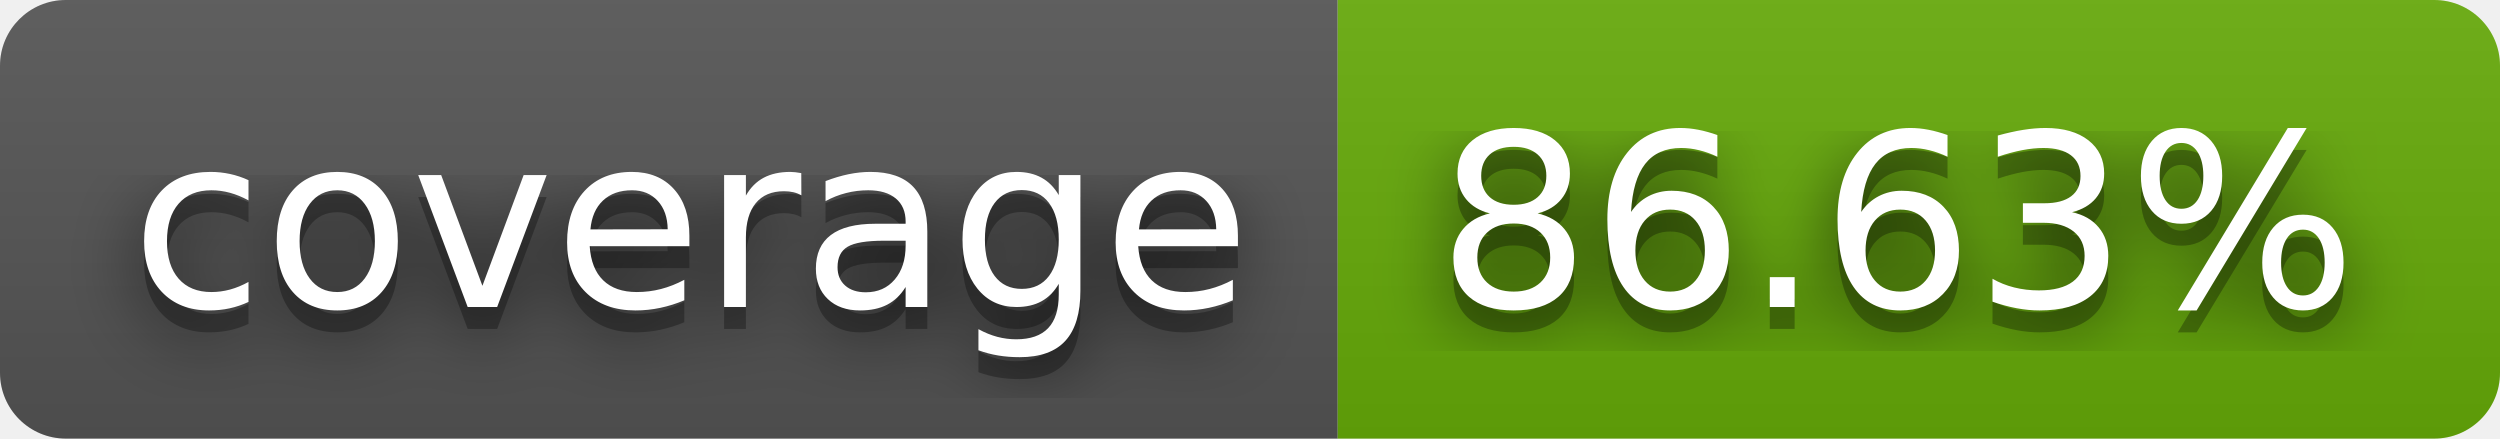
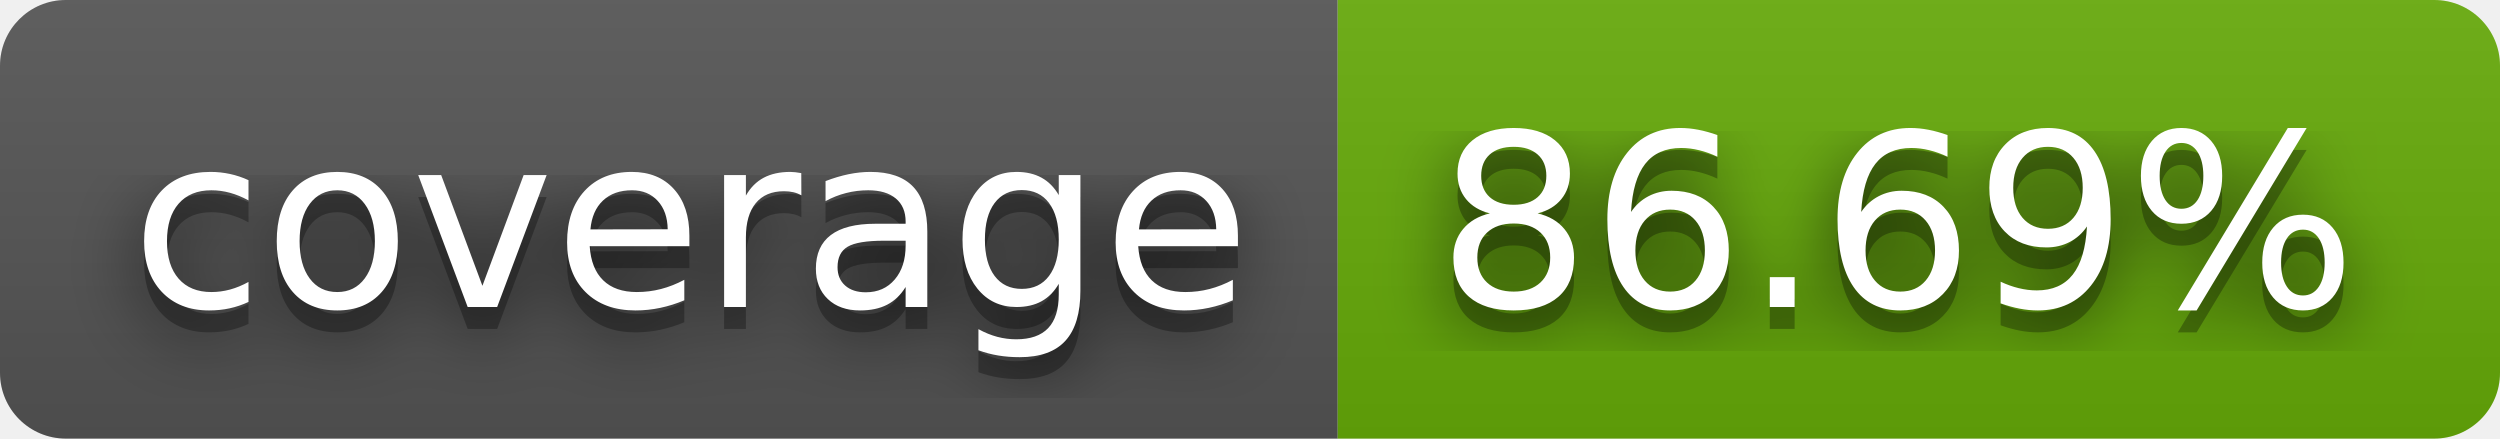
- <svg xmlns="http://www.w3.org/2000/svg" width="114" height="20" role="img" aria-label="coverage: 86.63%">
+ <svg xmlns="http://www.w3.org/2000/svg" width="114" height="20" role="img" aria-label="coverage: 86.69%">
  <filter id="blur">
    <feGaussianBlur stdDeviation="16" />
  </filter>
  <linearGradient id="s" x2="0" y2="100%">
    <stop offset="0" stop-color="#bbb" stop-opacity=".1" />
    <stop offset="1" stop-opacity=".1" />
  </linearGradient>
  <clipPath id="r">
    <rect width="114" height="20" rx="3" />
  </clipPath>
  <g clip-path="url(#r)">
    <rect width="61" height="20" fill="#555" />
    <rect x="61" width="53" height="20" fill="#67ac09" />
    <rect width="114" height="20" fill="url(#s)" />
  </g>
  <g fill="#fff" text-anchor="middle" font-family="Verdana,Geneva,DejaVu Sans,sans-serif" text-rendering="geometricPrecision" font-size="110">
    <g transform="scale(.1)">
      <g aria-hidden="true" fill="#010101">
        <text x="315" y="150" fill-opacity=".8" filter="url(#blur)" textLength="510">coverage</text>
        <text x="315" y="150" fill-opacity=".3" textLength="510">coverage</text>
      </g>
      <text x="315" y="140" textLength="510">coverage</text>
    </g>
    <g transform="scale(.1)">
      <g aria-hidden="true" fill="#010101">
-         <text x="865" y="150" fill-opacity=".8" filter="url(#blur)" textLength="430">86.63%</text>
-         <text x="865" y="150" fill-opacity=".3" textLength="430">86.63%</text>
+         <text x="865" y="150" fill-opacity=".8" filter="url(#blur)" textLength="430">86.69%</text>
+         <text x="865" y="150" fill-opacity=".3" textLength="430">86.69%</text>
      </g>
-       <text x="865" y="140" textLength="430">86.63%</text>
+       <text x="865" y="140" textLength="430">86.69%</text>
    </g>
  </g>
</svg>
